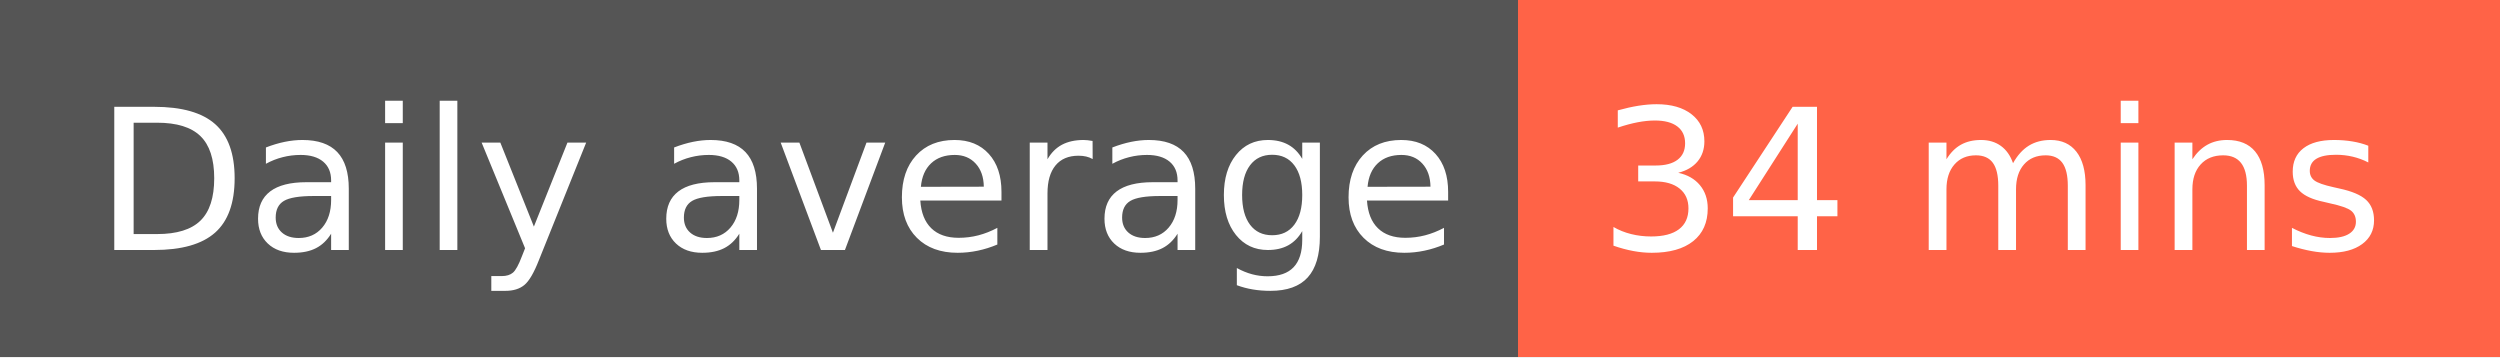
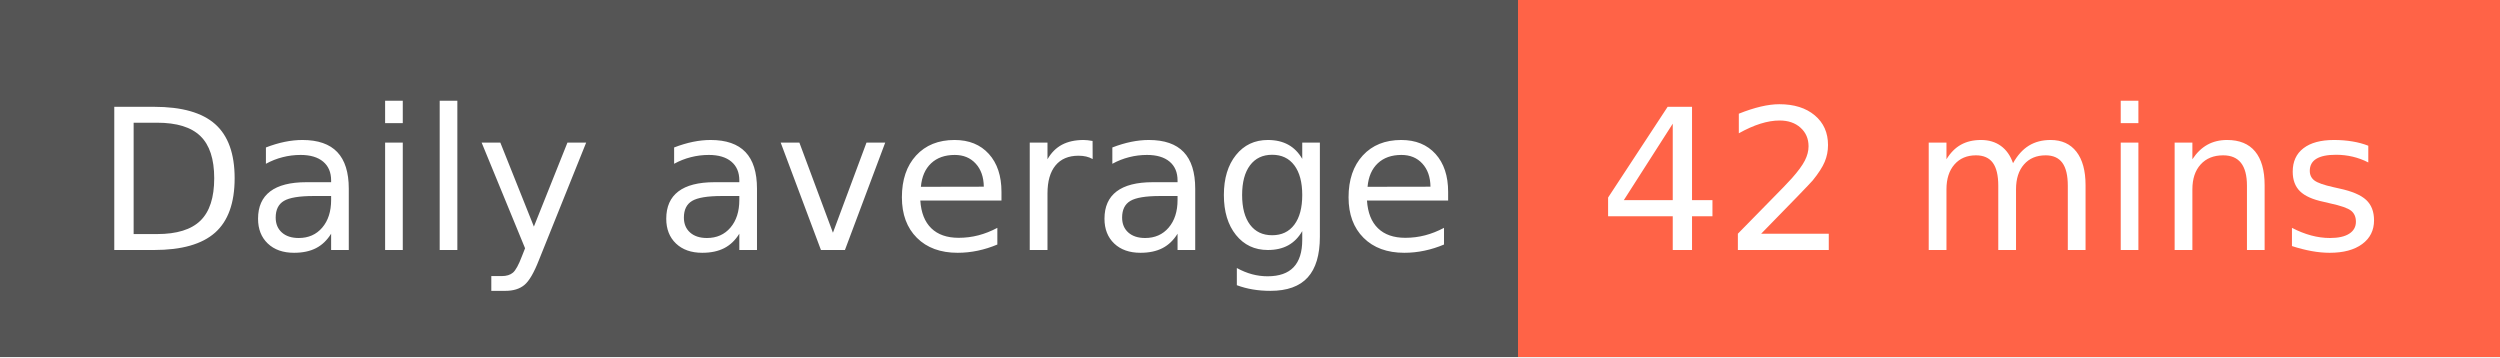
- <svg xmlns="http://www.w3.org/2000/svg" width="140" height="20" role="img" aria-label="Daily average: 34 mins">
+ <svg xmlns="http://www.w3.org/2000/svg" width="140" height="20" role="img" aria-label="Daily average: 42 mins">
  <g shape-rendering="crispEdges">
    <rect width="85" height="20" fill="#555" />
    <rect x="85" width="55" height="20" fill="tomato" />
  </g>
  <g fill="#fff" text-anchor="middle" font-family="Verdana,Geneva,DejaVu Sans,sans-serif" text-rendering="geometricPrecision" font-size="110">
    <text x="435" y="140" transform="scale(.1)" fill="#fff" textLength="750">Daily average</text>
-     <text x="1115" y="140" transform="scale(.1)" fill="#fff" textLength="450">34 mins</text>
+     <text x="1115" y="140" transform="scale(.1)" fill="#fff" textLength="450">42 mins</text>
  </g>
</svg>
